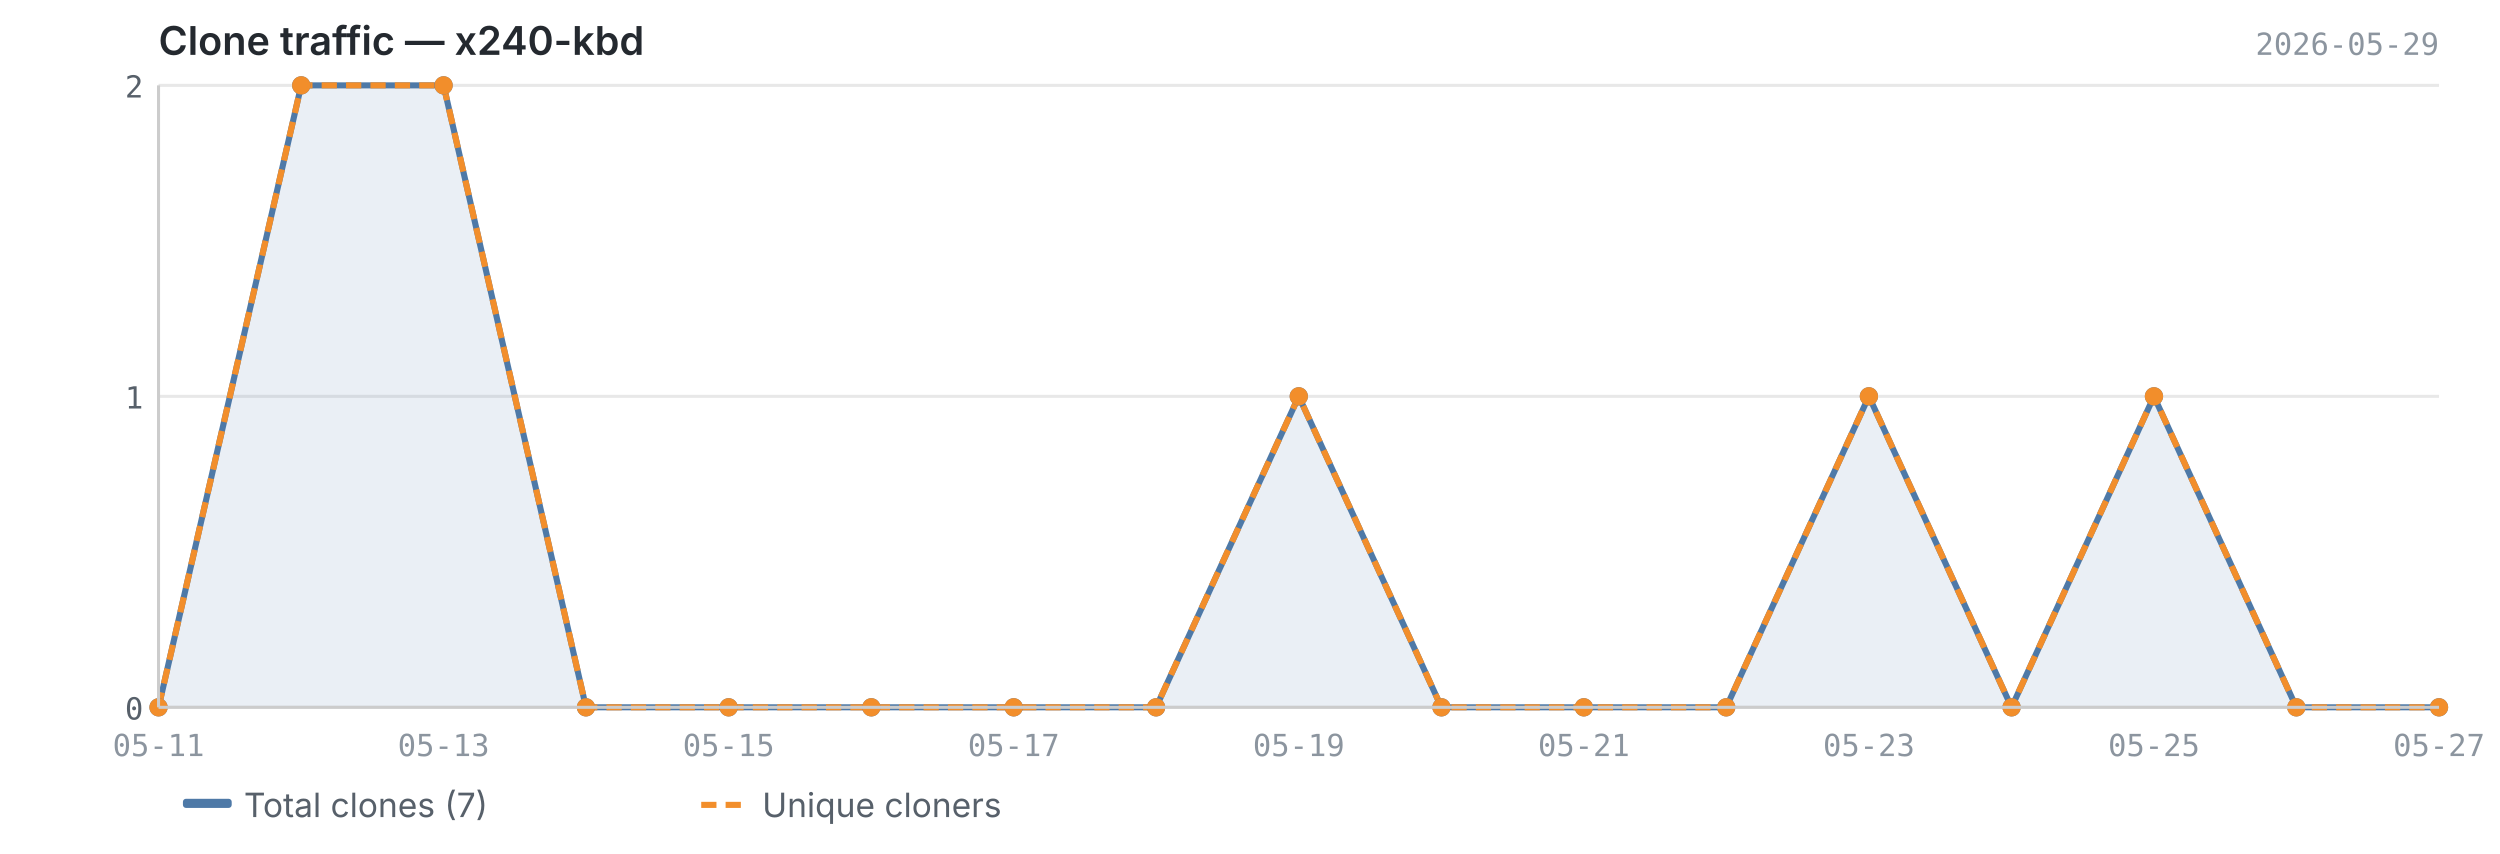
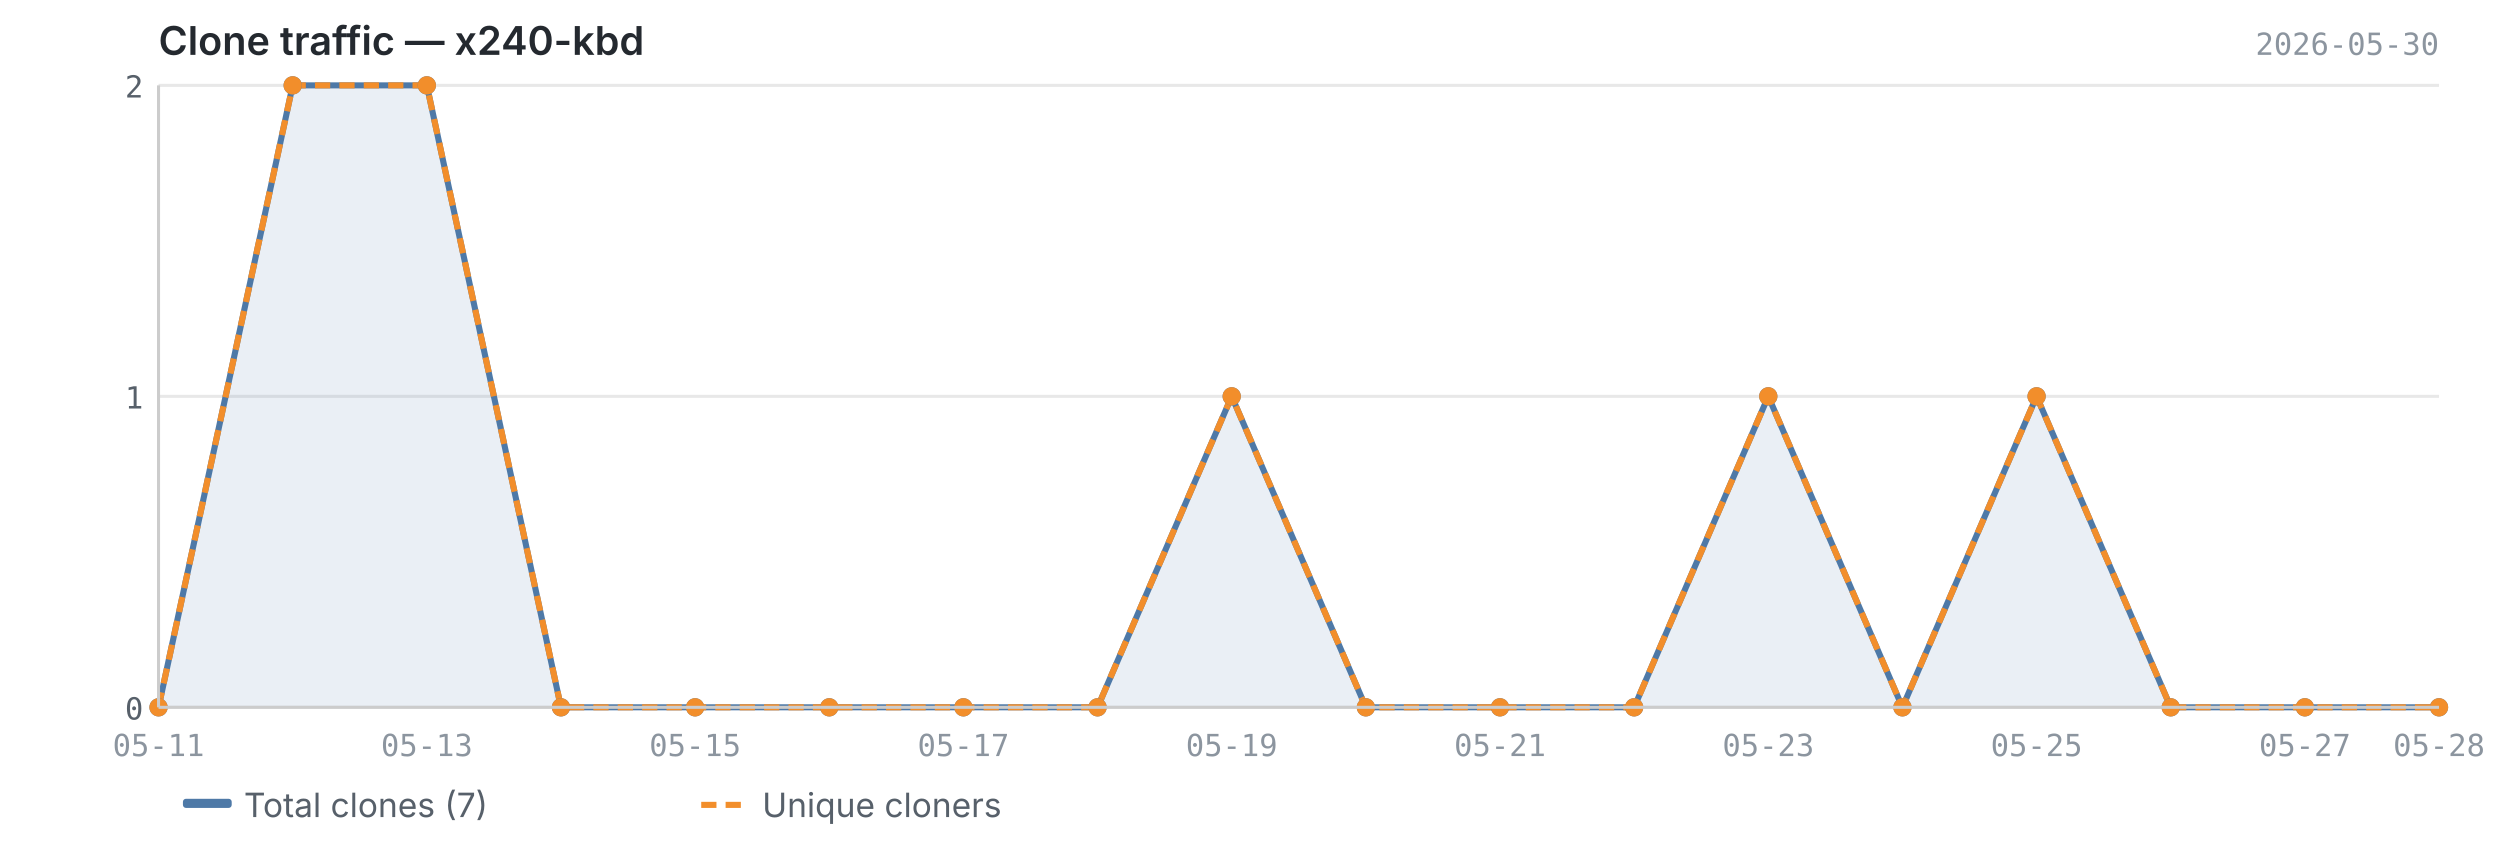
<svg xmlns="http://www.w3.org/2000/svg" viewBox="0 0 820 280" width="820" height="280">
  <text x="52" y="18" font-size="13" font-weight="600" fill="#24292f" font-family="-apple-system, BlinkMacSystemFont, 'Segoe UI', sans-serif">Clone traffic — x240-kbd</text>
-   <text x="800" y="18" font-size="10" fill="#8c959f" font-family="ui-monospace, SFMono-Regular, 'SF Mono', Menlo, monospace" text-anchor="end">2026-05-29</text>
+   <text x="800" y="18" font-size="10" fill="#8c959f" font-family="ui-monospace, SFMono-Regular, 'SF Mono', Menlo, monospace" text-anchor="end">2026-05-30</text>
  <line x1="52" y1="232.0" x2="800" y2="232.0" stroke="#e8e8e8" stroke-width="1" />
  <line x1="52" y1="130.0" x2="800" y2="130.0" stroke="#e8e8e8" stroke-width="1" />
  <line x1="52" y1="28.0" x2="800" y2="28.0" stroke="#e8e8e8" stroke-width="1" />
-   <path d="M52.0,232.0 L52.0,232.0 L98.8,28.0 L145.5,28.0 L192.2,232.0 L239.0,232.0 L285.8,232.0 L332.5,232.0 L379.2,232.0 L426.0,130.0 L472.8,232.0 L519.5,232.0 L566.2,232.0 L613.0,130.0 L659.8,232.0 L706.5,130.0 L753.2,232.0 L800.0,232.0 L800.0,232.0 L52.0,232.0Z" fill="#4e79a7" opacity="0.12" />
-   <polyline points="52.0,232.0 98.8,28.0 145.5,28.0 192.2,232.0 239.0,232.0 285.8,232.0 332.5,232.0 379.2,232.0 426.0,130.0 472.8,232.0 519.5,232.0 566.2,232.0 613.0,130.0 659.8,232.0 706.5,130.0 753.2,232.0 800.0,232.0" fill="none" stroke="#4e79a7" stroke-width="2" stroke-linejoin="round" />
-   <polyline points="52.0,232.0 98.8,28.0 145.5,28.0 192.2,232.0 239.0,232.0 285.8,232.0 332.5,232.0 379.2,232.0 426.0,130.0 472.8,232.0 519.5,232.0 566.2,232.0 613.0,130.0 659.8,232.0 706.5,130.0 753.2,232.0 800.0,232.0" fill="none" stroke="#f28e2b" stroke-width="2" stroke-linejoin="round" stroke-dasharray="5,3" />
+   <path d="M52.0,232.0 L52.0,232.0 L96.0,28.0 L140.0,28.0 L184.0,232.0 L228.0,232.0 L272.0,232.0 L316.0,232.0 L360.0,232.0 L404.0,130.0 L448.0,232.0 L492.0,232.0 L536.0,232.0 L580.0,130.0 L624.0,232.0 L668.0,130.0 L712.0,232.0 L756.0,232.0 L800.0,232.0 L800.0,232.0 L52.0,232.0Z" fill="#4e79a7" opacity="0.12" />
+   <polyline points="52.0,232.0 96.0,28.0 140.0,28.0 184.0,232.0 228.0,232.0 272.0,232.0 316.0,232.0 360.0,232.0 404.0,130.0 448.0,232.0 492.0,232.0 536.0,232.0 580.0,130.0 624.0,232.0 668.0,130.0 712.0,232.0 756.0,232.0 800.0,232.0" fill="none" stroke="#4e79a7" stroke-width="2" stroke-linejoin="round" />
+   <polyline points="52.0,232.0 96.0,28.0 140.0,28.0 184.0,232.0 228.0,232.0 272.0,232.0 316.0,232.0 360.0,232.0 404.0,130.0 448.0,232.0 492.0,232.0 536.0,232.0 580.0,130.0 624.0,232.0 668.0,130.0 712.0,232.0 756.0,232.0 800.0,232.0" fill="none" stroke="#f28e2b" stroke-width="2" stroke-linejoin="round" stroke-dasharray="5,3" />
  <circle cx="52.0" cy="232.0" r="3" fill="#4e79a7" />
-   <circle cx="98.8" cy="28.0" r="3" fill="#4e79a7" />
-   <circle cx="145.5" cy="28.0" r="3" fill="#4e79a7" />
-   <circle cx="192.2" cy="232.0" r="3" fill="#4e79a7" />
-   <circle cx="239.0" cy="232.0" r="3" fill="#4e79a7" />
-   <circle cx="285.8" cy="232.0" r="3" fill="#4e79a7" />
-   <circle cx="332.5" cy="232.0" r="3" fill="#4e79a7" />
-   <circle cx="379.2" cy="232.0" r="3" fill="#4e79a7" />
-   <circle cx="426.0" cy="130.0" r="3" fill="#4e79a7" />
-   <circle cx="472.8" cy="232.0" r="3" fill="#4e79a7" />
-   <circle cx="519.5" cy="232.0" r="3" fill="#4e79a7" />
-   <circle cx="566.2" cy="232.0" r="3" fill="#4e79a7" />
-   <circle cx="613.0" cy="130.0" r="3" fill="#4e79a7" />
-   <circle cx="659.8" cy="232.0" r="3" fill="#4e79a7" />
-   <circle cx="706.5" cy="130.0" r="3" fill="#4e79a7" />
-   <circle cx="753.2" cy="232.0" r="3" fill="#4e79a7" />
+   <circle cx="96.0" cy="28.0" r="3" fill="#4e79a7" />
+   <circle cx="140.0" cy="28.0" r="3" fill="#4e79a7" />
+   <circle cx="184.0" cy="232.0" r="3" fill="#4e79a7" />
+   <circle cx="228.0" cy="232.0" r="3" fill="#4e79a7" />
+   <circle cx="272.0" cy="232.0" r="3" fill="#4e79a7" />
+   <circle cx="316.0" cy="232.0" r="3" fill="#4e79a7" />
+   <circle cx="360.0" cy="232.0" r="3" fill="#4e79a7" />
+   <circle cx="404.0" cy="130.0" r="3" fill="#4e79a7" />
+   <circle cx="448.0" cy="232.0" r="3" fill="#4e79a7" />
+   <circle cx="492.0" cy="232.0" r="3" fill="#4e79a7" />
+   <circle cx="536.0" cy="232.0" r="3" fill="#4e79a7" />
+   <circle cx="580.0" cy="130.0" r="3" fill="#4e79a7" />
+   <circle cx="624.0" cy="232.0" r="3" fill="#4e79a7" />
+   <circle cx="668.0" cy="130.0" r="3" fill="#4e79a7" />
+   <circle cx="712.0" cy="232.0" r="3" fill="#4e79a7" />
+   <circle cx="756.0" cy="232.0" r="3" fill="#4e79a7" />
  <circle cx="800.0" cy="232.0" r="3" fill="#4e79a7" />
  <circle cx="52.0" cy="232.0" r="3" fill="#f28e2b" />
-   <circle cx="98.8" cy="28.0" r="3" fill="#f28e2b" />
-   <circle cx="145.5" cy="28.0" r="3" fill="#f28e2b" />
-   <circle cx="192.2" cy="232.0" r="3" fill="#f28e2b" />
-   <circle cx="239.0" cy="232.0" r="3" fill="#f28e2b" />
-   <circle cx="285.8" cy="232.0" r="3" fill="#f28e2b" />
-   <circle cx="332.5" cy="232.0" r="3" fill="#f28e2b" />
-   <circle cx="379.2" cy="232.0" r="3" fill="#f28e2b" />
-   <circle cx="426.0" cy="130.0" r="3" fill="#f28e2b" />
-   <circle cx="472.8" cy="232.0" r="3" fill="#f28e2b" />
-   <circle cx="519.5" cy="232.0" r="3" fill="#f28e2b" />
-   <circle cx="566.2" cy="232.0" r="3" fill="#f28e2b" />
-   <circle cx="613.0" cy="130.0" r="3" fill="#f28e2b" />
-   <circle cx="659.8" cy="232.0" r="3" fill="#f28e2b" />
-   <circle cx="706.5" cy="130.0" r="3" fill="#f28e2b" />
-   <circle cx="753.2" cy="232.0" r="3" fill="#f28e2b" />
+   <circle cx="96.0" cy="28.0" r="3" fill="#f28e2b" />
+   <circle cx="140.0" cy="28.0" r="3" fill="#f28e2b" />
+   <circle cx="184.0" cy="232.0" r="3" fill="#f28e2b" />
+   <circle cx="228.0" cy="232.0" r="3" fill="#f28e2b" />
+   <circle cx="272.0" cy="232.0" r="3" fill="#f28e2b" />
+   <circle cx="316.0" cy="232.0" r="3" fill="#f28e2b" />
+   <circle cx="360.0" cy="232.0" r="3" fill="#f28e2b" />
+   <circle cx="404.0" cy="130.0" r="3" fill="#f28e2b" />
+   <circle cx="448.0" cy="232.0" r="3" fill="#f28e2b" />
+   <circle cx="492.0" cy="232.0" r="3" fill="#f28e2b" />
+   <circle cx="536.0" cy="232.0" r="3" fill="#f28e2b" />
+   <circle cx="580.0" cy="130.0" r="3" fill="#f28e2b" />
+   <circle cx="624.0" cy="232.0" r="3" fill="#f28e2b" />
+   <circle cx="668.0" cy="130.0" r="3" fill="#f28e2b" />
+   <circle cx="712.0" cy="232.0" r="3" fill="#f28e2b" />
+   <circle cx="756.0" cy="232.0" r="3" fill="#f28e2b" />
  <circle cx="800.0" cy="232.0" r="3" fill="#f28e2b" />
  <line x1="52" y1="28" x2="52" y2="232" stroke="#cccccc" stroke-width="1" />
  <line x1="52" y1="232" x2="800" y2="232" stroke="#cccccc" stroke-width="1" />
  <text x="47" y="236.0" text-anchor="end" font-size="10" fill="#57606a" font-family="ui-monospace, SFMono-Regular, 'SF Mono', Menlo, monospace">0</text>
  <text x="47" y="134.0" text-anchor="end" font-size="10" fill="#57606a" font-family="ui-monospace, SFMono-Regular, 'SF Mono', Menlo, monospace">1</text>
  <text x="47" y="32.0" text-anchor="end" font-size="10" fill="#57606a" font-family="ui-monospace, SFMono-Regular, 'SF Mono', Menlo, monospace">2</text>
  <text x="52.0" y="248" text-anchor="middle" font-size="10" fill="#8c959f" font-family="ui-monospace, SFMono-Regular, 'SF Mono', Menlo, monospace">05-11</text>
-   <text x="145.5" y="248" text-anchor="middle" font-size="10" fill="#8c959f" font-family="ui-monospace, SFMono-Regular, 'SF Mono', Menlo, monospace">05-13</text>
-   <text x="239.0" y="248" text-anchor="middle" font-size="10" fill="#8c959f" font-family="ui-monospace, SFMono-Regular, 'SF Mono', Menlo, monospace">05-15</text>
-   <text x="332.5" y="248" text-anchor="middle" font-size="10" fill="#8c959f" font-family="ui-monospace, SFMono-Regular, 'SF Mono', Menlo, monospace">05-17</text>
-   <text x="426.0" y="248" text-anchor="middle" font-size="10" fill="#8c959f" font-family="ui-monospace, SFMono-Regular, 'SF Mono', Menlo, monospace">05-19</text>
-   <text x="519.5" y="248" text-anchor="middle" font-size="10" fill="#8c959f" font-family="ui-monospace, SFMono-Regular, 'SF Mono', Menlo, monospace">05-21</text>
-   <text x="613.0" y="248" text-anchor="middle" font-size="10" fill="#8c959f" font-family="ui-monospace, SFMono-Regular, 'SF Mono', Menlo, monospace">05-23</text>
-   <text x="706.5" y="248" text-anchor="middle" font-size="10" fill="#8c959f" font-family="ui-monospace, SFMono-Regular, 'SF Mono', Menlo, monospace">05-25</text>
-   <text x="800.0" y="248" text-anchor="middle" font-size="10" fill="#8c959f" font-family="ui-monospace, SFMono-Regular, 'SF Mono', Menlo, monospace">05-27</text>
+   <text x="140.0" y="248" text-anchor="middle" font-size="10" fill="#8c959f" font-family="ui-monospace, SFMono-Regular, 'SF Mono', Menlo, monospace">05-13</text>
+   <text x="228.0" y="248" text-anchor="middle" font-size="10" fill="#8c959f" font-family="ui-monospace, SFMono-Regular, 'SF Mono', Menlo, monospace">05-15</text>
+   <text x="316.0" y="248" text-anchor="middle" font-size="10" fill="#8c959f" font-family="ui-monospace, SFMono-Regular, 'SF Mono', Menlo, monospace">05-17</text>
+   <text x="404.0" y="248" text-anchor="middle" font-size="10" fill="#8c959f" font-family="ui-monospace, SFMono-Regular, 'SF Mono', Menlo, monospace">05-19</text>
+   <text x="492.0" y="248" text-anchor="middle" font-size="10" fill="#8c959f" font-family="ui-monospace, SFMono-Regular, 'SF Mono', Menlo, monospace">05-21</text>
+   <text x="580.0" y="248" text-anchor="middle" font-size="10" fill="#8c959f" font-family="ui-monospace, SFMono-Regular, 'SF Mono', Menlo, monospace">05-23</text>
+   <text x="668.0" y="248" text-anchor="middle" font-size="10" fill="#8c959f" font-family="ui-monospace, SFMono-Regular, 'SF Mono', Menlo, monospace">05-25</text>
+   <text x="756.0" y="248" text-anchor="middle" font-size="10" fill="#8c959f" font-family="ui-monospace, SFMono-Regular, 'SF Mono', Menlo, monospace">05-27</text>
+   <text x="800.0" y="248" text-anchor="middle" font-size="10" fill="#8c959f" font-family="ui-monospace, SFMono-Regular, 'SF Mono', Menlo, monospace">05-28</text>
  <rect x="60" y="262" width="16" height="3" fill="#4e79a7" rx="1" />
  <text x="80" y="268" font-size="11" fill="#57606a" font-family="-apple-system, BlinkMacSystemFont, 'Segoe UI', sans-serif">Total clones (7)</text>
  <line x1="230" y1="264" x2="246" y2="264" stroke="#f28e2b" stroke-width="2" stroke-dasharray="5,3" />
  <text x="250" y="268" font-size="11" fill="#57606a" font-family="-apple-system, BlinkMacSystemFont, 'Segoe UI', sans-serif">Unique cloners</text>
</svg>
